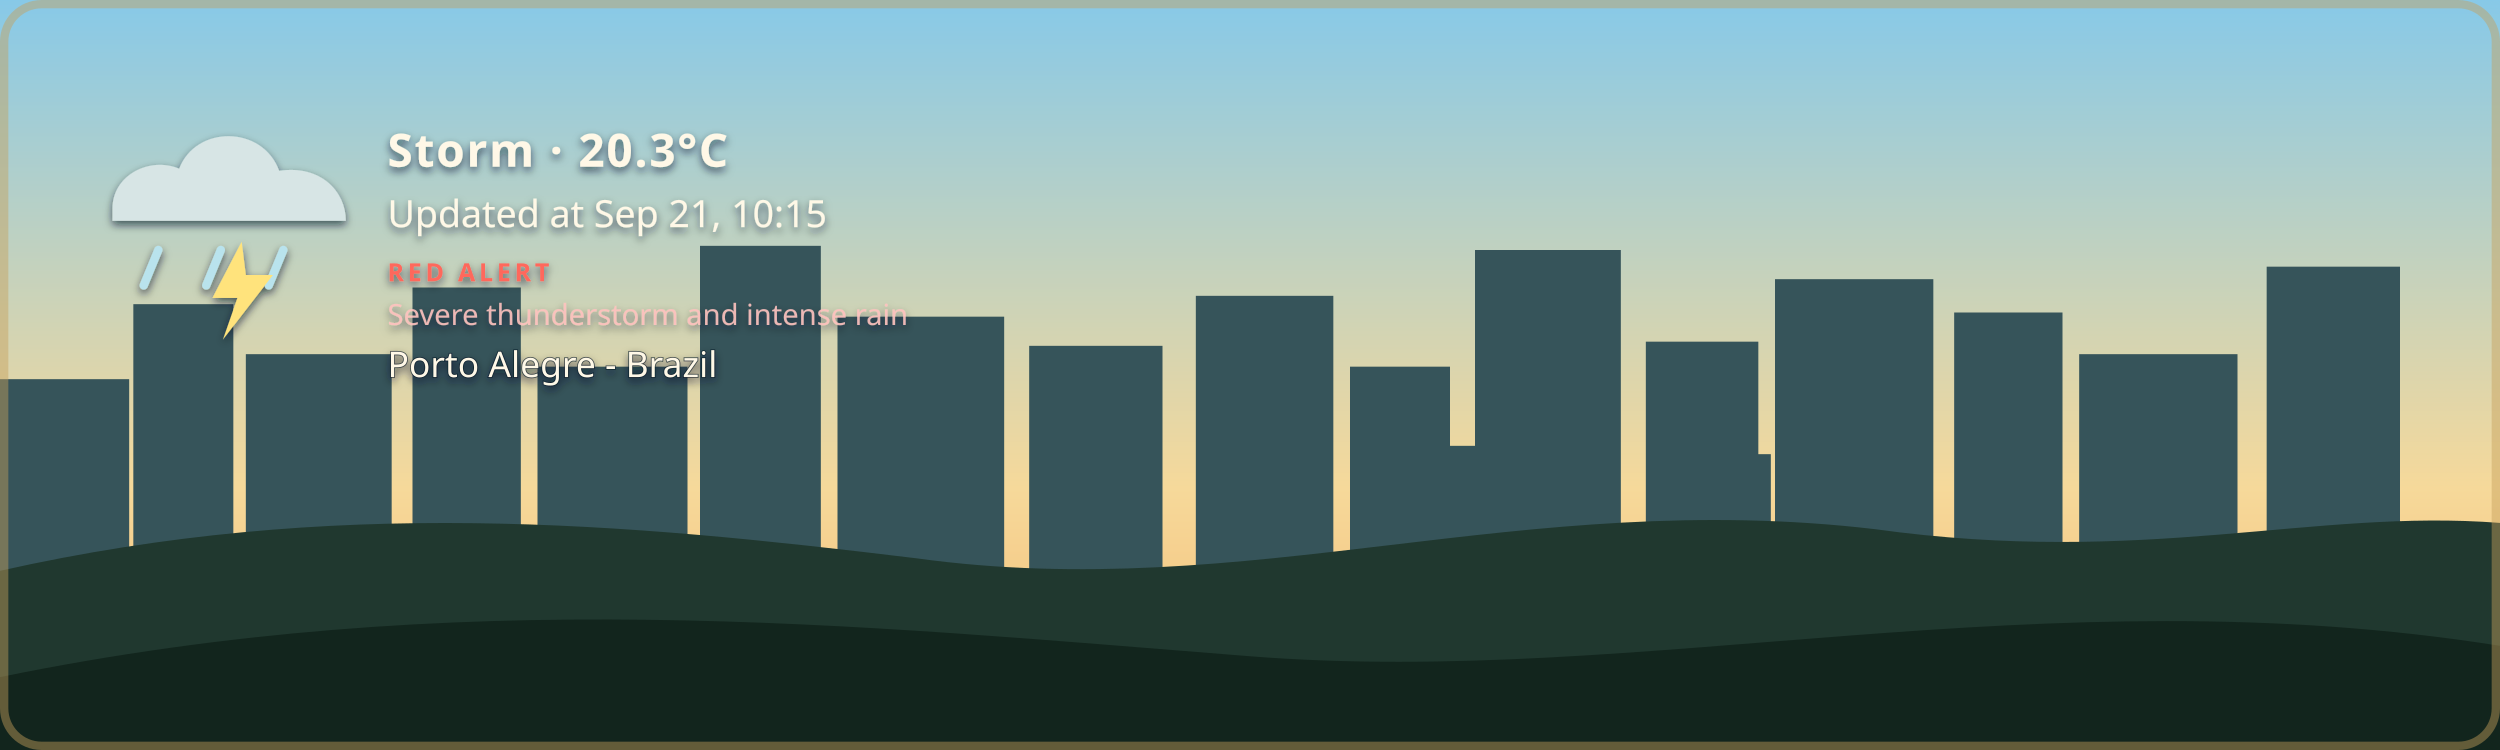
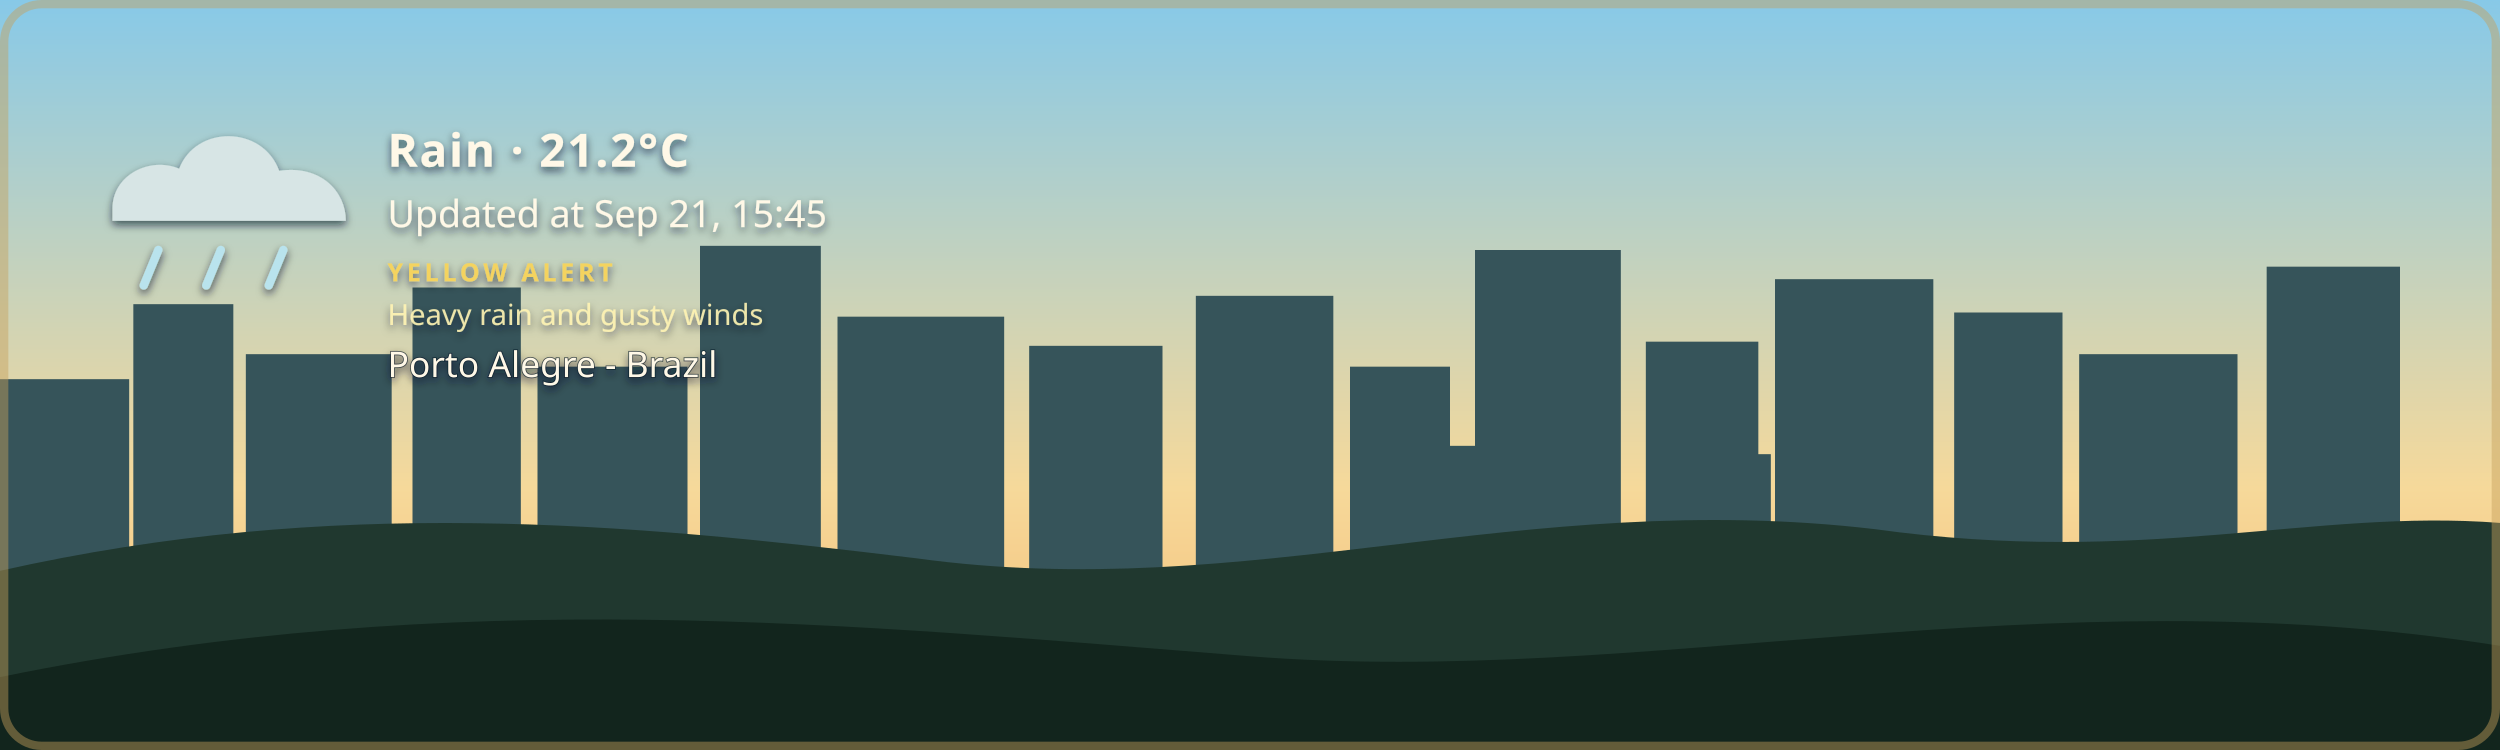
- <svg xmlns="http://www.w3.org/2000/svg" width="1200" height="360" viewBox="0 0 1200 360" role="img" aria-labelledby="title description" class="github-time-day weather-storm alert-red" data-temperature="20.3°C" lang="en-US">
+ <svg xmlns="http://www.w3.org/2000/svg" width="1200" height="360" viewBox="0 0 1200 360" role="img" aria-labelledby="title description" class="github-time-day weather-rain alert-yellow" data-temperature="21.2°C" lang="en-US">
  <defs>
    <linearGradient id="daySky" x1="0" y1="0" x2="0" y2="1">
      <stop offset="0%" stop-color="#87c9e8" />
      <stop offset="65%" stop-color="#f6d99a" />
      <stop offset="100%" stop-color="#f4b66e" />
    </linearGradient>
    <linearGradient id="sunsetSky" x1="0" y1="0" x2="0" y2="1">
      <stop offset="0%" stop-color="#4d568f" />
      <stop offset="55%" stop-color="#d46a66" />
      <stop offset="100%" stop-color="#f4a259" />
    </linearGradient>
    <linearGradient id="nightSky" x1="0" y1="0" x2="0" y2="1">
      <stop offset="0%" stop-color="#071426" />
      <stop offset="60%" stop-color="#102c46" />
      <stop offset="100%" stop-color="#244b4a" />
    </linearGradient>
    <linearGradient id="dawnSky" x1="0" y1="0" x2="0" y2="1">
      <stop offset="0%" stop-color="#766b9f" />
      <stop offset="55%" stop-color="#d7939b" />
      <stop offset="100%" stop-color="#f4c280" />
    </linearGradient>
    <radialGradient id="weatherSunFill" cx="35%" cy="30%" r="72%">
      <stop offset="0%" stop-color="#fff4b8" />
      <stop offset="58%" stop-color="#ffdc7a" />
      <stop offset="100%" stop-color="#f2b84f" />
    </radialGradient>
    <linearGradient id="weatherMoonFill" x1="0" y1="0" x2="1" y2="1">
      <stop offset="0%" stop-color="#fff4bd" />
      <stop offset="62%" stop-color="#ffe08a" />
      <stop offset="100%" stop-color="#e9b957" />
    </linearGradient>
    <filter id="weatherContentShadow" x="-20" y="-20" width="500" height="180" filterUnits="userSpaceOnUse">
      <feGaussianBlur in="SourceAlpha" stdDeviation="2" result="shadowBlur" />
      <feOffset in="shadowBlur" dx="0" dy="2" result="shadowOffset" />
      <feFlood flood-color="#071426" flood-opacity="0.65" result="shadowColor" />
      <feComposite in="shadowColor" in2="shadowOffset" operator="in" result="shadow" />
      <feMerge>
        <feMergeNode in="shadow" />
        <feMergeNode in="SourceGraphic" />
      </feMerge>
    </filter>
  </defs>
  <style>
    /* The sky state is updated by the GitHub Action based on local time. */

    .sky {
      animation: none !important;
    }

    .github-time-day .day-sky,
    .github-time-sunset .sunset-sky,
    .github-time-night .night-sky,
    .github-time-dawn .dawn-sky {
      opacity: 1;
    }

    .github-time-day .sunset-sky,
    .github-time-day .night-sky,
    .github-time-day .dawn-sky,
    .github-time-sunset .day-sky,
    .github-time-sunset .night-sky,
    .github-time-sunset .dawn-sky,
    .github-time-night .day-sky,
    .github-time-night .sunset-sky,
    .github-time-night .dawn-sky,
    .github-time-dawn .day-sky,
    .github-time-dawn .sunset-sky,
    .github-time-dawn .night-sky {
      opacity: 0;
    }

    .github-time-day .day-sky,
    .github-time-sunset .sunset-sky,
    .github-time-night .night-sky,
    .github-time-dawn .dawn-sky {
      animation: sky-fade-in 2.5s ease both !important;
    }

    .weather-effect {
      display: none;
    }

    .github-time-night.weather-clear .weather-moon,
    .github-time-day.weather-clear .weather-sun,
    .github-time-sunset.weather-clear .weather-sun,
    .github-time-dawn.weather-clear .weather-sun,
    .weather-cloudy .weather-cloud,
    .weather-rain .weather-cloud,
    .weather-rain .weather-rainfall,
    .weather-wind-rain .weather-cloud,
    .weather-wind-rain .weather-wind,
    .weather-wind-rain .weather-wind-rainfall,
    .weather-storm .weather-cloud,
    .weather-storm .weather-rainfall,
    .weather-storm .weather-lightning,
    .weather-snow .weather-cloud,
    .weather-snow .weather-snowfall {
      display: block;
    }

    .weather-sun {
      transform-box: fill-box;
      transform-origin: center;
      animation: weather-pulse 4s ease-in-out infinite;
    }

    .weather-moon {
      animation: moon-glow 4s ease-in-out infinite;
    }

    .weather-cloud path {
      animation: cloud-drift 8s ease-in-out infinite alternate;
    }

    .weather-rainfall path {
      animation: rain-fall 1.4s linear infinite;
    }

    .weather-rainfall path:nth-child(2) {
      animation-delay: 0.35s;
    }

    .weather-rainfall path:nth-child(3) {
      animation-delay: 0.7s;
    }

    .weather-wind-rainfall path {
      animation: wind-rain-fall 1.15s linear infinite;
    }

    .weather-wind-rainfall path:nth-child(2) {
      animation-delay: 0.3s;
    }

    .weather-wind-rainfall path:nth-child(3) {
      animation-delay: 0.6s;
    }

    .weather-wind path {
      animation: wind-sweep 1.8s ease-in-out infinite;
    }

    .weather-wind path:nth-child(2) {
      animation-delay: 0.45s;
    }

    .weather-snowfall circle {
      animation: snow-fall 3s ease-in-out infinite;
    }

    .weather-snowfall circle:nth-child(2) {
      animation-delay: 1s;
    }

    .weather-snowfall circle:nth-child(3) {
      animation-delay: 2s;
    }

    .weather-lightning {
      animation: lightning-flash 4s ease-in-out infinite;
    }

    svg.github-time-day .city-back,
    svg.github-time-day .city-mid {
      fill: #36545a;
    }

    svg.github-time-sunset .city-back,
    svg.github-time-sunset .city-mid {
      fill: #303247;
    }

    svg.github-time-night .city-back,
    svg.github-time-night .city-mid {
      fill: #08131d;
    }

    svg.github-time-dawn .city-back,
    svg.github-time-dawn .city-mid {
      fill: #404158;
    }

    .city-window {
      opacity: 0;
      fill: #f8d97a;
    }

    svg.github-time-night .city-window,
    svg.github-time-dawn .city-window,
    svg.github-time-sunset .city-window {
      opacity: 0.9;
    }

    .city-window rect {
      animation: city-window-toggle-a 20s steps(1, end) infinite;
    }

    .city-window rect:nth-child(3n) {
      animation-name: city-window-toggle-b;
      animation-delay: -4s;
    }

    .city-window rect:nth-child(4n) {
      animation-name: city-window-toggle-c;
      animation-delay: -9s;
    }

    .city-window rect:nth-child(5n) {
      animation-name: city-window-toggle-d;
      animation-delay: -13s;
    }

    .city-window rect:nth-child(7n) {
      animation-name: city-window-toggle-e;
      animation-delay: -17s;
    }

    #weather-alert-level,
    #weather-alert-detail {
      display: none;
    }

    svg.alert-yellow #weather-alert-level,
    svg.alert-yellow #weather-alert-detail,
    svg.alert-orange #weather-alert-level,
    svg.alert-orange #weather-alert-detail,
    svg.alert-red #weather-alert-level,
    svg.alert-red #weather-alert-detail {
      display: block;
    }

    svg.alert-yellow #weather-alert-level {
      fill: #f4d35e;
    }

    svg.alert-yellow #weather-alert-detail {
      fill: #fff3b3;
    }

    svg.alert-orange #weather-alert-level {
      fill: #f9a74f;
    }

    svg.alert-orange #weather-alert-detail {
      fill: #ffd0a0;
    }

    svg.alert-red #weather-alert-level {
      fill: #ff675c;
    }

    svg.alert-red #weather-alert-detail {
      fill: #ffc2bf;
    }

    #weather-description,
    #weather-time,
    #weather-alert-level,
    #weather-alert-detail,
    #weather-location {
      animation: info-fade-in 1.5s ease both;
      font-family: sans-serif;
    }

    #weather-description {
      letter-spacing: 0.04em;
    }

    @keyframes sky-fade-in {
      from {
        opacity: 0;
      }

      to {
        opacity: 1;
      }
    }

    @keyframes info-fade-in {
      from {
        opacity: 0;
        transform: translateY(6px);
      }

      to {
        opacity: 1;
        transform: translateY(0);
      }
    }

    @keyframes weather-pulse {
      0%,
      100% {
        opacity: 0.85;
        transform: scale(0.96);
      }

      50% {
        opacity: 1;
        transform: scale(1.04);
      }
    }

    @keyframes moon-glow {
      0%,
      100% {
        opacity: 0.8;
      }

      50% {
        opacity: 1;
      }
    }

    @keyframes cloud-drift {
      from {
        transform: translateX(-5px);
      }

      to {
        transform: translateX(8px);
      }
    }

    @keyframes rain-fall {
      0% {
        opacity: 0;
        transform: translateY(-7px);
      }

      25%,
      75% {
        opacity: 1;
      }

      100% {
        opacity: 0;
        transform: translateY(10px);
      }
    }

    @keyframes wind-rain-fall {
      0% {
        opacity: 0;
        transform: translate(-6px, -5px);
      }

      25%,
      75% {
        opacity: 1;
      }

      100% {
        opacity: 0;
        transform: translate(8px, 10px);
      }
    }

    @keyframes wind-sweep {
      0%,
      100% {
        opacity: 0.3;
        transform: translateX(-7px);
      }

      50% {
        opacity: 1;
        transform: translateX(6px);
      }
    }

    @keyframes snow-fall {
      0%,
      100% {
        opacity: 0.35;
        transform: translateY(-5px);
      }

      50% {
        opacity: 1;
        transform: translate(5px, 8px);
      }
    }

    @keyframes lightning-flash {
      0%,
      88%,
      100% {
        opacity: 0;
      }

      90%,
      93% {
        opacity: 1;
      }
    }

    @keyframes city-window-toggle-a {
      0%,
      19%,
      61%,
      100% {
        opacity: 1;
      }

      20%,
      60% {
        opacity: 0;
      }
    }

    @keyframes city-window-toggle-b {
      0%,
      34%,
      76%,
      100% {
        opacity: 0;
      }

      35%,
      75% {
        opacity: 1;
      }
    }

    @keyframes city-window-toggle-c {
      0%,
      24%,
      46%,
      100% {
        opacity: 1;
      }

      25%,
      45% {
        opacity: 0;
      }
    }

    @keyframes city-window-toggle-d {
      0%,
      49%,
      86%,
      100% {
        opacity: 1;
      }

      50%,
      85% {
        opacity: 0;
      }
    }

    @keyframes city-window-toggle-e {
      0%,
      14%,
      56%,
      100% {
        opacity: 0;
      }

      15%,
      55% {
        opacity: 1;
      }
    }

    .stars {
      opacity: 0;
    }

    .github-time-sunset .stars,
    .github-time-dawn .stars {
      opacity: 0.35;
    }

    .github-time-night .stars {
      opacity: 1;
    }

    .star {
      animation: twinkle 2.5s ease-in-out infinite;
      transform-box: fill-box;
      transform-origin: center;
    }

    .star:nth-child(2) {
      animation-delay: 0.5s;
    }

    .star:nth-child(3) {
      animation-delay: 1s;
    }

    .star:nth-child(4) {
      animation-delay: 1.5s;
    }

    @keyframes twinkle {
      0%,
      100% {
        opacity: 0.25;
        transform: scale(0.8);
      }

      50% {
        opacity: 1;
        transform: scale(1.25);
      }
    }

    /*
     * Disable animations when the visitor has requested reduced motion.
     */
    @media (prefers-reduced-motion: reduce) {
      .sky,
      .stars,
      .star,
      .weather-sun,
      .weather-moon,
      .weather-cloud path,
      .weather-rainfall path,
      .weather-wind-rainfall path,
      .weather-wind path,
      .weather-snowfall circle,
      .weather-lightning,
      .city-window rect,
      #weather-description,
      #weather-time,
      #weather-alert-level,
      #weather-alert-detail,
      #weather-location {
        animation: none !important;
      }
    }
  </style>
  <g id="skies">
    <rect class="sky day-sky" width="1200" height="360" fill="url(#daySky)" />
    <rect class="sky sunset-sky" width="1200" height="360" fill="url(#sunsetSky)" />
    <rect class="sky night-sky" width="1200" height="360" fill="url(#nightSky)" />
    <rect class="sky dawn-sky" width="1200" height="360" fill="url(#dawnSky)" />
  </g>
  <g class="stars" fill="#ffe8a3">
    <circle class="star" cx="130" cy="60" r="3" />
    <circle class="star" cx="290" cy="95" r="2" />
    <circle class="star" cx="480" cy="48" r="4" />
    <circle class="star" cx="670" cy="88" r="2.5" />
    <circle class="star" cx="860" cy="55" r="3" />
    <circle class="star" cx="1050" cy="105" r="2" />
  </g>
  <g class="city-shape">
    <g class="city-back">
      <rect x="0" y="182" width="62" height="94" />
      <rect x="64" y="146" width="48" height="130" />
      <rect x="118" y="170" width="70" height="106" />
      <rect x="198" y="138" width="52" height="138" />
      <rect x="258" y="176" width="72" height="100" />
      <rect x="336" y="118" width="58" height="158" />
      <rect x="402" y="152" width="80" height="124" />
      <rect x="494" y="166" width="64" height="110" />
      <rect x="574" y="142" width="66" height="134" />
      <rect x="648" y="176" width="48" height="100" />
      <rect x="708" y="120" width="70" height="156" />
      <rect x="790" y="164" width="54" height="112" />
      <rect x="852" y="134" width="76" height="142" />
      <rect x="938" y="150" width="52" height="126" />
      <rect x="998" y="170" width="76" height="106" />
      <rect x="1088" y="128" width="64" height="148" />
    </g>
    <g class="city-mid">
      <rect x="24" y="226" width="28" height="50" />
      <rect x="88" y="210" width="18" height="66" />
      <rect x="148" y="218" width="22" height="58" />
      <rect x="214" y="206" width="22" height="70" />
      <rect x="282" y="210" width="18" height="66" />
      <rect x="362" y="206" width="22" height="70" />
      <rect x="430" y="220" width="18" height="56" />
      <rect x="528" y="220" width="20" height="56" />
      <rect x="606" y="214" width="22" height="62" />
      <rect x="690" y="214" width="18" height="62" />
      <rect x="754" y="208" width="18" height="68" />
      <rect x="830" y="218" width="20" height="58" />
      <rect x="892" y="214" width="18" height="62" />
      <rect x="960" y="224" width="18" height="52" />
      <rect x="1018" y="218" width="22" height="58" />
      <rect x="1108" y="210" width="18" height="66" />
    </g>
    <g class="city-window">
      <rect x="17" y="194" width="5" height="7" rx="1" />
      <rect x="36" y="230" width="6" height="8" rx="1" />
      <rect x="72" y="161" width="7" height="8" rx="1" />
      <rect x="84" y="218" width="5" height="7" rx="1" />
      <rect x="94" y="191" width="5" height="7" rx="1" />
      <rect x="127" y="181" width="6" height="8" rx="1" />
      <rect x="145" y="222" width="6" height="8" rx="1" />
      <rect x="166" y="207" width="5" height="7" rx="1" />
      <rect x="211" y="151" width="6" height="8" rx="1" />
      <rect x="219" y="218" width="5" height="7" rx="1" />
      <rect x="236" y="190" width="7" height="9" rx="1" />
      <rect x="271" y="188" width="5" height="7" rx="1" />
      <rect x="297" y="226" width="7" height="9" rx="1" />
      <rect x="351" y="132" width="8" height="10" rx="1" />
      <rect x="365" y="217" width="6" height="8" rx="1" />
      <rect x="378" y="166" width="5" height="7" rx="1" />
      <rect x="417" y="174" width="7" height="9" rx="1" />
      <rect x="443" y="229" width="5" height="7" rx="1" />
      <rect x="463" y="192" width="5" height="7" rx="1" />
      <rect x="512" y="179" width="6" height="8" rx="1" />
      <rect x="535" y="231" width="6" height="8" rx="1" />
      <rect x="586" y="153" width="8" height="10" rx="1" />
      <rect x="600" y="221" width="5" height="7" rx="1" />
      <rect x="621" y="187" width="5" height="7" rx="1" />
      <rect x="666" y="194" width="6" height="8" rx="1" />
      <rect x="678" y="223" width="7" height="9" rx="1" />
      <rect x="724" y="139" width="9" height="11" rx="1" />
      <rect x="742" y="209" width="5" height="7" rx="1" />
      <rect x="757" y="177" width="6" height="8" rx="1" />
      <rect x="768" y="215" width="6" height="8" rx="1" />
      <rect x="810" y="183" width="7" height="9" rx="1" />
      <rect x="831" y="205" width="5" height="7" rx="1" />
      <rect x="866" y="147" width="6" height="8" rx="1" />
      <rect x="884" y="213" width="6" height="8" rx="1" />
      <rect x="902" y="176" width="8" height="10" rx="1" />
      <rect x="949" y="164" width="5" height="7" rx="1" />
      <rect x="959" y="220" width="7" height="9" rx="1" />
      <rect x="973" y="199" width="6" height="8" rx="1" />
      <rect x="1012" y="187" width="8" height="10" rx="1" />
      <rect x="1028" y="218" width="5" height="7" rx="1" />
      <rect x="1046" y="178" width="5" height="7" rx="1" />
      <rect x="1098" y="163" width="7" height="9" rx="1" />
      <rect x="1115" y="213" width="6" height="8" rx="1" />
      <rect x="1125" y="145" width="6" height="8" rx="1" />
    </g>
  </g>
  <g transform="translate(54 48)" filter="url(#weatherContentShadow)">
    <g class="weather-effect weather-sun">
      <circle cx="34" cy="34" r="23" fill="url(#weatherSunFill)" />
      <g stroke="#ffd66f" stroke-width="4" stroke-linecap="round">
        <path d="M 34 0 V 8" />
        <path d="M 34 60 V 68" />
        <path d="M 0 34 H 8" />
        <path d="M 60 34 H 68" />
        <path d="M 10 10 L 16 16" />
        <path d="M 52 52 L 58 58" />
        <path d="M 58 10 L 52 16" />
        <path d="M 16 52 L 10 58" />
      </g>
    </g>
    <g class="weather-effect weather-moon">
      <path d="M 54 4 C 38 7, 26 20, 26 36 C 26 53, 39 66, 56 66 C 65 66, 74 62, 80 56 C 76 57, 72 58, 68 58 C 51 58, 38 45, 38 28 C 38 18, 44 9, 54 4 Z" fill="url(#weatherMoonFill)" />
    </g>
    <g class="weather-effect weather-cloud" fill="#d7e5e5">
      <path d="M 0 52 C 0 36, 18 27, 32 33 C 40 12, 72 12, 80 34 C 100 31, 112 44, 112 58 H 0 Z" />
    </g>
    <g class="weather-effect weather-rainfall" stroke="#b9e3ed" stroke-width="4" stroke-linecap="round">
      <path d="M 22 72 l -7 17" />
      <path d="M 52 72 l -7 17" />
      <path d="M 82 72 l -7 17" />
    </g>
    <g class="weather-effect weather-wind-rainfall" stroke="#b9e3ed" stroke-width="4" stroke-linecap="round">
      <path d="M 50 70 l -10 19" />
      <path d="M 75 70 l -10 19" />
      <path d="M 100 70 l -10 19" />
    </g>
    <g class="weather-effect weather-wind" fill="none" stroke="#eef8ff" stroke-width="3.5" stroke-linecap="round">
      <path d="M 2 73 C 12 68, 22 68, 32 72" />
      <path d="M 2 88 C 13 83, 24 83, 34 87" />
    </g>
    <g class="weather-effect weather-lightning" fill="#ffe37b">
      <path d="M 62 68 l -14 27 h 12 l -7 20 l 24 -31 h -13 z" />
    </g>
    <g class="weather-effect weather-snowfall" fill="#eef8ff">
      <circle cx="22" cy="78" r="4" />
      <circle cx="52" cy="91" r="4" />
      <circle cx="82" cy="78" r="4" />
    </g>
-     <text id="weather-description" x="132" y="32" fill="#fff8e7" font-family="sans-serif" font-size="22" font-weight="600">Storm · 20.3°C</text>
-     <text id="weather-time" x="132" y="61" fill="#fff8e7" font-family="sans-serif" font-size="18">Updated at Sep 21, 10:15</text>
-     <text id="weather-alert-level" x="132" y="87" fill="#eaf3ff" font-family="sans-serif" font-size="12" font-weight="700" letter-spacing="1.8">RED ALERT</text>
-     <text id="weather-alert-detail" x="132" y="108" fill="#eef7ff" font-family="sans-serif" font-size="14" opacity="0.9">Severe thunderstorm and intense rain</text>
+     <text id="weather-description" x="132" y="32" fill="#fff8e7" font-family="sans-serif" font-size="22" font-weight="600">Rain · 21.2°C</text>
+     <text id="weather-time" x="132" y="61" fill="#fff8e7" font-family="sans-serif" font-size="18">Updated at Sep 21, 15:45</text>
+     <text id="weather-alert-level" x="132" y="87" fill="#eaf3ff" font-family="sans-serif" font-size="12" font-weight="700" letter-spacing="1.8">YELLOW ALERT</text>
+     <text id="weather-alert-detail" x="132" y="108" fill="#eef7ff" font-family="sans-serif" font-size="14" opacity="0.9">Heavy rain and gusty winds</text>
    <text id="weather-location" x="132" y="133" fill="#fff8e7" stroke="#071426" stroke-width="0.8" stroke-opacity="0.65" paint-order="stroke fill" font-family="sans-serif" font-size="17" font-weight="500">Porto Alegre - Brazil</text>
  </g>
  <path d="       M 0 274       C 160 238, 300 251, 440 268       C 600 290, 730 234, 900 254       C 1030 272, 1110 244, 1200 251       L 1200 360       L 0 360       Z     " fill="#20382f" />
  <path d="       M 0 325       C 220 280, 410 300, 600 315       C 790 330, 980 275, 1200 310       L 1200 360       L 0 360       Z     " fill="#12251d" />
  <rect x="2" y="2" width="1196" height="356" rx="18" fill="none" stroke="#c6a15b" stroke-width="4" stroke-opacity="0.45" />
</svg>
